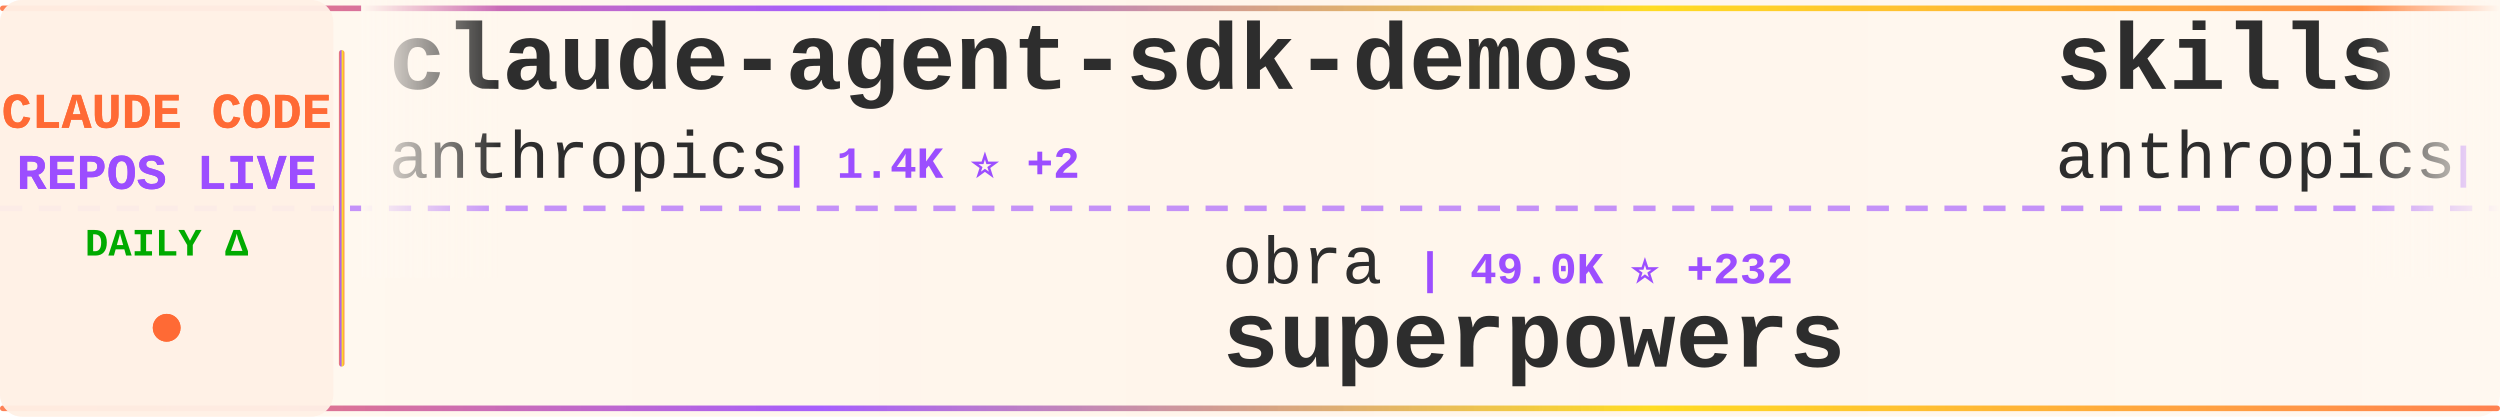
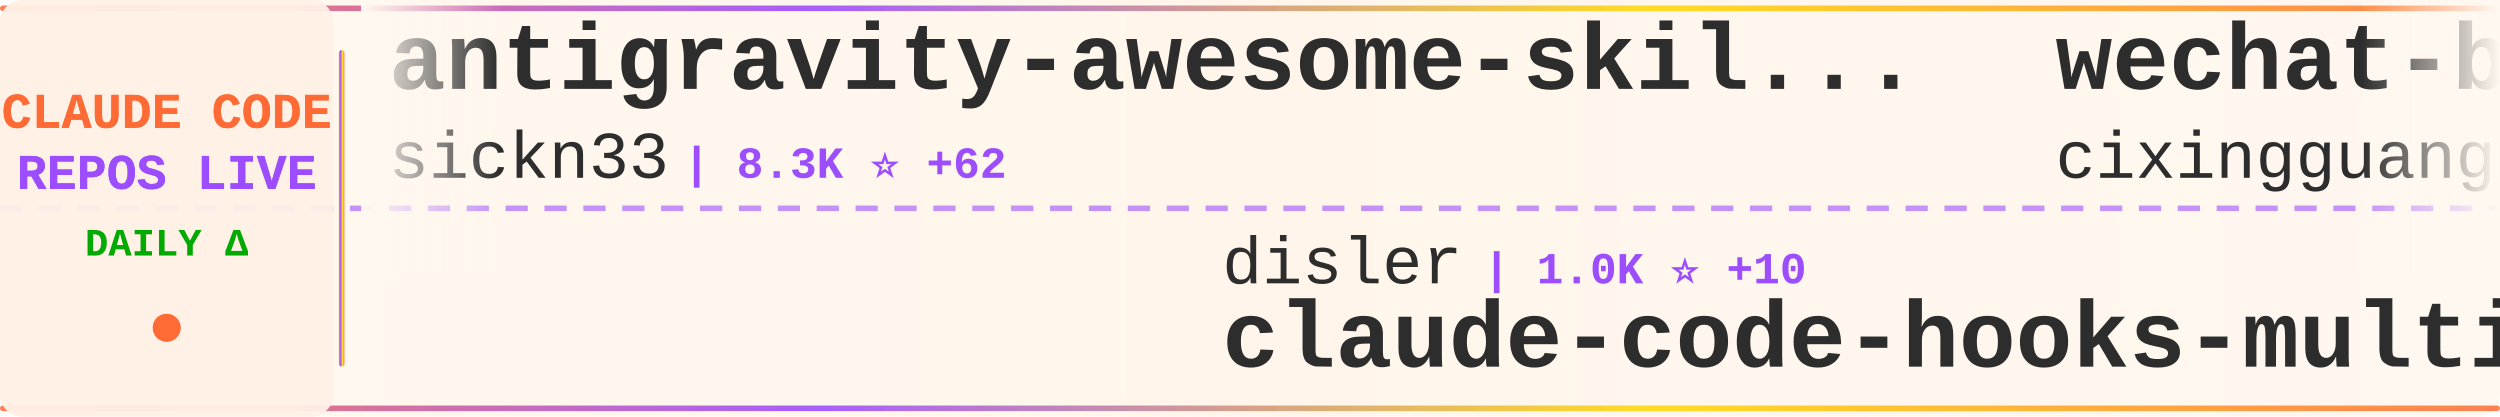
<svg xmlns="http://www.w3.org/2000/svg" width="900" height="150">
  <defs>
    <linearGradient id="tickerBg" x1="0%" y1="0%" x2="100%" y2="0%">
      <stop offset="0%" style="stop-color:#fff8f0;stop-opacity:0.98" />
      <stop offset="50%" style="stop-color:#fff5eb;stop-opacity:1" />
      <stop offset="100%" style="stop-color:#fff8f0;stop-opacity:0.98" />
    </linearGradient>
    <linearGradient id="borderGrad" x1="0%" y1="0%" x2="100%" y2="0%">
      <stop offset="0%" style="stop-color:#FF6B35;stop-opacity:0.85">
        <animate attributeName="stop-opacity" values="0.85;1;0.85" dur="2s" repeatCount="indefinite" />
      </stop>
      <stop offset="33%" style="stop-color:#9C4EFF;stop-opacity:0.9">
        <animate attributeName="stop-opacity" values="0.9;1;0.9" dur="2.2s" repeatCount="indefinite" />
      </stop>
      <stop offset="66%" style="stop-color:#FFD700;stop-opacity:0.85">
        <animate attributeName="stop-opacity" values="0.85;1;0.85" dur="1.8s" repeatCount="indefinite" />
      </stop>
      <stop offset="100%" style="stop-color:#FF6B35;stop-opacity:0.85">
        <animate attributeName="stop-opacity" values="0.85;1;0.85" dur="2s" repeatCount="indefinite" />
      </stop>
    </linearGradient>
    <filter id="textGlow">
      <feGaussianBlur stdDeviation="0.15" result="coloredBlur" />
      <feMerge>
        <feMergeNode in="coloredBlur" />
        <feMergeNode in="SourceGraphic" />
      </feMerge>
    </filter>
    <filter id="metricGlow">
      <feGaussianBlur stdDeviation="0.2" result="coloredBlur" />
      <feMerge>
        <feMergeNode in="coloredBlur" />
        <feMergeNode in="SourceGraphic" />
      </feMerge>
    </filter>
    <linearGradient id="leftFade" x1="0%" y1="0%" x2="100%" y2="0%">
      <stop offset="0%" style="stop-color:#fff8f0;stop-opacity:1" />
      <stop offset="100%" style="stop-color:#fff8f0;stop-opacity:0" />
    </linearGradient>
    <linearGradient id="rightFade" x1="0%" y1="0%" x2="100%" y2="0%">
      <stop offset="0%" style="stop-color:#fff8f0;stop-opacity:0" />
      <stop offset="100%" style="stop-color:#fff8f0;stop-opacity:1" />
    </linearGradient>
  </defs>
  <rect width="900" height="150" fill="url(#tickerBg)" rx="8" />
  <rect x="0" y="2" width="900" height="2" fill="url(#borderGrad)" rx="1" />
  <rect x="0" y="146" width="900" height="2" fill="url(#borderGrad)" rx="1" />
  <line x1="0" y1="75" x2="900" y2="75" stroke="#9C4EFF" stroke-width="2" stroke-dasharray="8 6" opacity="0.6" />
  <rect x="0" y="0" width="120" height="150" fill="#fff0e6" opacity="0.95" rx="8" />
  <text x="60" y="46" font-family="'Courier New', monospace" font-size="18" font-weight="bold" fill="#FF6B35" text-anchor="middle" filter="url(#textGlow)">
    CLAUDE CODE
  </text>
  <text x="60" y="68" font-family="'Courier New', monospace" font-size="18" font-weight="bold" fill="#9C4EFF" text-anchor="middle" filter="url(#textGlow)">
    REPOS LIVE
  </text>
  <text x="60" y="92" font-family="'Courier New', monospace" font-size="14" font-weight="bold" fill="#00aa00" text-anchor="middle">
    DAILY Δ
  </text>
  <circle cx="60" cy="118" r="5" fill="#FF6B35" filter="url(#metricGlow)">
    <animate attributeName="r" values="4;6;4" dur="1.5s" repeatCount="indefinite" />
    <animate attributeName="opacity" values="0.6;1;0.6" dur="1.5s" repeatCount="indefinite" />
  </circle>
  <rect x="122" y="18" width="2" height="114" fill="url(#borderGrad)" rx="1" />
  <clipPath id="tickerClip">
    <rect x="130" y="0" width="770" height="150" />
  </clipPath>
  <g clip-path="url(#tickerClip)">
    <g id="tickerItems">
      <animateTransform attributeName="transform" attributeType="XML" type="translate" from="0 0" to="-3000 0" dur="54s" repeatCount="indefinite" />
      <g transform="translate(0, 0)">
-         <text x="140" y="32" font-family="'Courier New', monospace" font-size="34" font-weight="bold" fill="#2d2d2d">claude-agent-sdk-demos</text>
-         <text x="140" y="64" font-family="'Courier New', monospace" font-size="24" font-weight="normal" fill="#2d2d2d" opacity="1.0">anthropics</text>
-         <text x="282" y="64" font-family="'Courier New', monospace" font-size="16" font-weight="bold" fill="#9C4EFF"> | 1.4K ⭐ +2</text>
+         <text x="140" y="32" font-family="'Courier New', monospace" font-size="34" font-weight="bold" fill="#2d2d2d">antigravity-awesome-skil...</text>
+         <text x="140" y="64" font-family="'Courier New', monospace" font-size="24" font-weight="normal" fill="#2d2d2d" opacity="1.0">sickn33</text>
+         <text x="246" y="64" font-family="'Courier New', monospace" font-size="16" font-weight="bold" fill="#9C4EFF"> | 8.3K ⭐ +62</text>
      </g>
      <g transform="translate(300, 0)">
-         <text x="140" y="102" font-family="'Courier New', monospace" font-size="24" font-weight="normal" fill="#2d2d2d" opacity="1.0">obra</text>
-         <text x="210" y="102" font-family="'Courier New', monospace" font-size="16" font-weight="bold" fill="#9C4EFF"> | 49.0K ⭐ +232</text>
-         <text x="140" y="132" font-family="'Courier New', monospace" font-size="34" font-weight="bold" fill="#2d2d2d">superpowers</text>
+         <text x="140" y="102" font-family="'Courier New', monospace" font-size="24" font-weight="normal" fill="#2d2d2d" opacity="1.0">disler</text>
+         <text x="234" y="102" font-family="'Courier New', monospace" font-size="16" font-weight="bold" fill="#9C4EFF"> | 1.0K ⭐ +10</text>
+         <text x="140" y="132" font-family="'Courier New', monospace" font-size="34" font-weight="bold" fill="#2d2d2d">claude-code-hooks-multi-...</text>
      </g>
      <g transform="translate(600, 0)">
-         <text x="140" y="32" font-family="'Courier New', monospace" font-size="34" font-weight="bold" fill="#2d2d2d">skills</text>
-         <text x="140" y="64" font-family="'Courier New', monospace" font-size="24" font-weight="normal" fill="#2d2d2d" opacity="1.0">anthropics</text>
-         <text x="282" y="64" font-family="'Courier New', monospace" font-size="16" font-weight="bold" fill="#9C4EFF"> | 67.1K ⭐ +271</text>
+         <text x="140" y="32" font-family="'Courier New', monospace" font-size="34" font-weight="bold" fill="#2d2d2d">wechat-bot</text>
+         <text x="140" y="64" font-family="'Courier New', monospace" font-size="24" font-weight="normal" fill="#2d2d2d" opacity="1.0">cixingguangming55555</text>
+         <text x="402" y="64" font-family="'Courier New', monospace" font-size="16" font-weight="bold" fill="#9C4EFF"> | 2.5K ⭐</text>
      </g>
      <g transform="translate(900, 0)">
-         <text x="140" y="102" font-family="'Courier New', monospace" font-size="24" font-weight="normal" fill="#2d2d2d" opacity="1.0">gavrielc</text>
-         <text x="258" y="102" font-family="'Courier New', monospace" font-size="16" font-weight="bold" fill="#9C4EFF"> | 6.8K ⭐ +73</text>
-         <text x="140" y="132" font-family="'Courier New', monospace" font-size="34" font-weight="bold" fill="#2d2d2d">nanoclaw</text>
+         <text x="140" y="102" font-family="'Courier New', monospace" font-size="24" font-weight="normal" fill="#2d2d2d" opacity="1.0">router-for-me</text>
+         <text x="318" y="102" font-family="'Courier New', monospace" font-size="16" font-weight="bold" fill="#9C4EFF"> | 10.1K ⭐ +31</text>
+         <text x="140" y="132" font-family="'Courier New', monospace" font-size="34" font-weight="bold" fill="#2d2d2d">CLIProxyAPI</text>
      </g>
      <g transform="translate(1200, 0)">
-         <text x="140" y="32" font-family="'Courier New', monospace" font-size="34" font-weight="bold" fill="#2d2d2d">claude-code-base-action</text>
-         <text x="140" y="64" font-family="'Courier New', monospace" font-size="24" font-weight="normal" fill="#2d2d2d" opacity="1.0">anthropics</text>
-         <text x="282" y="64" font-family="'Courier New', monospace" font-size="16" font-weight="bold" fill="#9C4EFF"> | 569 ⭐</text>
+         <text x="140" y="32" font-family="'Courier New', monospace" font-size="34" font-weight="bold" fill="#2d2d2d">awesome-claude-skills</text>
+         <text x="140" y="64" font-family="'Courier New', monospace" font-size="24" font-weight="normal" fill="#2d2d2d" opacity="1.0">ComposioHQ</text>
+         <text x="282" y="64" font-family="'Courier New', monospace" font-size="16" font-weight="bold" fill="#9C4EFF"> | 33.6K ⭐ +89</text>
      </g>
      <g transform="translate(1500, 0)">
+         <text x="140" y="102" font-family="'Courier New', monospace" font-size="24" font-weight="normal" fill="#2d2d2d" opacity="1.0">Yeachan-Heo</text>
+         <text x="294" y="102" font-family="'Courier New', monospace" font-size="16" font-weight="bold" fill="#9C4EFF"> | 5.8K ⭐ +35</text>
+         <text x="140" y="132" font-family="'Courier New', monospace" font-size="34" font-weight="bold" fill="#2d2d2d">oh-my-claudecode</text>
+       </g>
+       <g transform="translate(1800, 0)">
+         <text x="140" y="32" font-family="'Courier New', monospace" font-size="34" font-weight="bold" fill="#2d2d2d">claude-code-webui</text>
+         <text x="140" y="64" font-family="'Courier New', monospace" font-size="24" font-weight="normal" fill="#2d2d2d" opacity="1.0">sugyan</text>
+         <text x="234" y="64" font-family="'Courier New', monospace" font-size="16" font-weight="bold" fill="#9C4EFF"> | 899 ⭐</text>
+       </g>
+       <g transform="translate(2100, 0)">
+         <text x="140" y="102" font-family="'Courier New', monospace" font-size="24" font-weight="normal" fill="#2d2d2d" opacity="1.0">BloopAI</text>
+         <text x="246" y="102" font-family="'Courier New', monospace" font-size="16" font-weight="bold" fill="#9C4EFF"> | 20.9K ⭐ +9</text>
+         <text x="140" y="132" font-family="'Courier New', monospace" font-size="34" font-weight="bold" fill="#2d2d2d">vibe-kanban</text>
+       </g>
+       <g transform="translate(2400, 0)">
+         <text x="140" y="32" font-family="'Courier New', monospace" font-size="34" font-weight="bold" fill="#2d2d2d">opcode</text>
+         <text x="140" y="64" font-family="'Courier New', monospace" font-size="24" font-weight="normal" fill="#2d2d2d" opacity="1.0">winfunc</text>
+         <text x="246" y="64" font-family="'Courier New', monospace" font-size="16" font-weight="bold" fill="#9C4EFF"> | 20.5K ⭐</text>
+       </g>
+       <g transform="translate(2700, 0)">
        <text x="140" y="102" font-family="'Courier New', monospace" font-size="24" font-weight="normal" fill="#2d2d2d" opacity="1.0">edmund-io</text>
-         <text x="270" y="102" font-family="'Courier New', monospace" font-size="16" font-weight="bold" fill="#9C4EFF"> | 1.2K ⭐</text>
+         <text x="270" y="102" font-family="'Courier New', monospace" font-size="16" font-weight="bold" fill="#9C4EFF"> | 1.2K ⭐ +2</text>
        <text x="140" y="132" font-family="'Courier New', monospace" font-size="34" font-weight="bold" fill="#2d2d2d">edmunds-claude-code</text>
      </g>
-       <g transform="translate(1800, 0)">
-         <text x="140" y="32" font-family="'Courier New', monospace" font-size="34" font-weight="bold" fill="#2d2d2d">learn-claude-code</text>
-         <text x="140" y="64" font-family="'Courier New', monospace" font-size="24" font-weight="normal" fill="#2d2d2d" opacity="1.0">shareAI-lab</text>
-         <text x="294" y="64" font-family="'Courier New', monospace" font-size="16" font-weight="bold" fill="#9C4EFF"> | 16.8K ⭐ +21</text>
-       </g>
-       <g transform="translate(2100, 0)">
-         <text x="140" y="102" font-family="'Courier New', monospace" font-size="24" font-weight="normal" fill="#2d2d2d" opacity="1.0">feiskyer</text>
-         <text x="258" y="102" font-family="'Courier New', monospace" font-size="16" font-weight="bold" fill="#9C4EFF"> | 1.2K ⭐ +5</text>
-         <text x="140" y="132" font-family="'Courier New', monospace" font-size="34" font-weight="bold" fill="#2d2d2d">claude-code-settings</text>
-       </g>
-       <g transform="translate(2400, 0)">
-         <text x="140" y="32" font-family="'Courier New', monospace" font-size="34" font-weight="bold" fill="#2d2d2d">claude-code-acp</text>
-         <text x="140" y="64" font-family="'Courier New', monospace" font-size="24" font-weight="normal" fill="#2d2d2d" opacity="1.0">zed-industries</text>
-         <text x="330" y="64" font-family="'Courier New', monospace" font-size="16" font-weight="bold" fill="#9C4EFF"> | 909 ⭐ +3</text>
-       </g>
-       <g transform="translate(2700, 0)">
-         <text x="140" y="102" font-family="'Courier New', monospace" font-size="24" font-weight="normal" fill="#2d2d2d" opacity="1.0">peterkrueck</text>
-         <text x="294" y="102" font-family="'Courier New', monospace" font-size="16" font-weight="bold" fill="#9C4EFF"> | 1.3K ⭐ +1</text>
-         <text x="140" y="132" font-family="'Courier New', monospace" font-size="34" font-weight="bold" fill="#2d2d2d">Claude-Code-Development-...</text>
-       </g>
      <g transform="translate(3000, 0)">
-         <text x="140" y="32" font-family="'Courier New', monospace" font-size="34" font-weight="bold" fill="#2d2d2d">claude-agent-sdk-demos</text>
-         <text x="140" y="64" font-family="'Courier New', monospace" font-size="24" font-weight="normal" fill="#2d2d2d" opacity="1.0">anthropics</text>
-         <text x="282" y="64" font-family="'Courier New', monospace" font-size="16" font-weight="bold" fill="#9C4EFF"> | 1.4K ⭐ +2</text>
+         <text x="140" y="32" font-family="'Courier New', monospace" font-size="34" font-weight="bold" fill="#2d2d2d">antigravity-awesome-skil...</text>
+         <text x="140" y="64" font-family="'Courier New', monospace" font-size="24" font-weight="normal" fill="#2d2d2d" opacity="1.0">sickn33</text>
+         <text x="246" y="64" font-family="'Courier New', monospace" font-size="16" font-weight="bold" fill="#9C4EFF"> | 8.3K ⭐ +62</text>
      </g>
      <g transform="translate(3300, 0)">
-         <text x="140" y="102" font-family="'Courier New', monospace" font-size="24" font-weight="normal" fill="#2d2d2d" opacity="1.0">obra</text>
-         <text x="210" y="102" font-family="'Courier New', monospace" font-size="16" font-weight="bold" fill="#9C4EFF"> | 49.0K ⭐ +232</text>
-         <text x="140" y="132" font-family="'Courier New', monospace" font-size="34" font-weight="bold" fill="#2d2d2d">superpowers</text>
+         <text x="140" y="102" font-family="'Courier New', monospace" font-size="24" font-weight="normal" fill="#2d2d2d" opacity="1.0">disler</text>
+         <text x="234" y="102" font-family="'Courier New', monospace" font-size="16" font-weight="bold" fill="#9C4EFF"> | 1.0K ⭐ +10</text>
+         <text x="140" y="132" font-family="'Courier New', monospace" font-size="34" font-weight="bold" fill="#2d2d2d">claude-code-hooks-multi-...</text>
      </g>
      <g transform="translate(3600, 0)">
-         <text x="140" y="32" font-family="'Courier New', monospace" font-size="34" font-weight="bold" fill="#2d2d2d">skills</text>
-         <text x="140" y="64" font-family="'Courier New', monospace" font-size="24" font-weight="normal" fill="#2d2d2d" opacity="1.0">anthropics</text>
-         <text x="282" y="64" font-family="'Courier New', monospace" font-size="16" font-weight="bold" fill="#9C4EFF"> | 67.1K ⭐ +271</text>
+         <text x="140" y="32" font-family="'Courier New', monospace" font-size="34" font-weight="bold" fill="#2d2d2d">wechat-bot</text>
+         <text x="140" y="64" font-family="'Courier New', monospace" font-size="24" font-weight="normal" fill="#2d2d2d" opacity="1.0">cixingguangming55555</text>
+         <text x="402" y="64" font-family="'Courier New', monospace" font-size="16" font-weight="bold" fill="#9C4EFF"> | 2.5K ⭐</text>
      </g>
      <g transform="translate(3900, 0)">
-         <text x="140" y="102" font-family="'Courier New', monospace" font-size="24" font-weight="normal" fill="#2d2d2d" opacity="1.0">gavrielc</text>
-         <text x="258" y="102" font-family="'Courier New', monospace" font-size="16" font-weight="bold" fill="#9C4EFF"> | 6.8K ⭐ +73</text>
-         <text x="140" y="132" font-family="'Courier New', monospace" font-size="34" font-weight="bold" fill="#2d2d2d">nanoclaw</text>
+         <text x="140" y="102" font-family="'Courier New', monospace" font-size="24" font-weight="normal" fill="#2d2d2d" opacity="1.0">router-for-me</text>
+         <text x="318" y="102" font-family="'Courier New', monospace" font-size="16" font-weight="bold" fill="#9C4EFF"> | 10.1K ⭐ +31</text>
+         <text x="140" y="132" font-family="'Courier New', monospace" font-size="34" font-weight="bold" fill="#2d2d2d">CLIProxyAPI</text>
      </g>
    </g>
  </g>
  <rect x="130" y="0" width="50" height="100" fill="url(#leftFade)" />
  <rect x="850" y="0" width="50" height="100" fill="url(#rightFade)" />
</svg>
